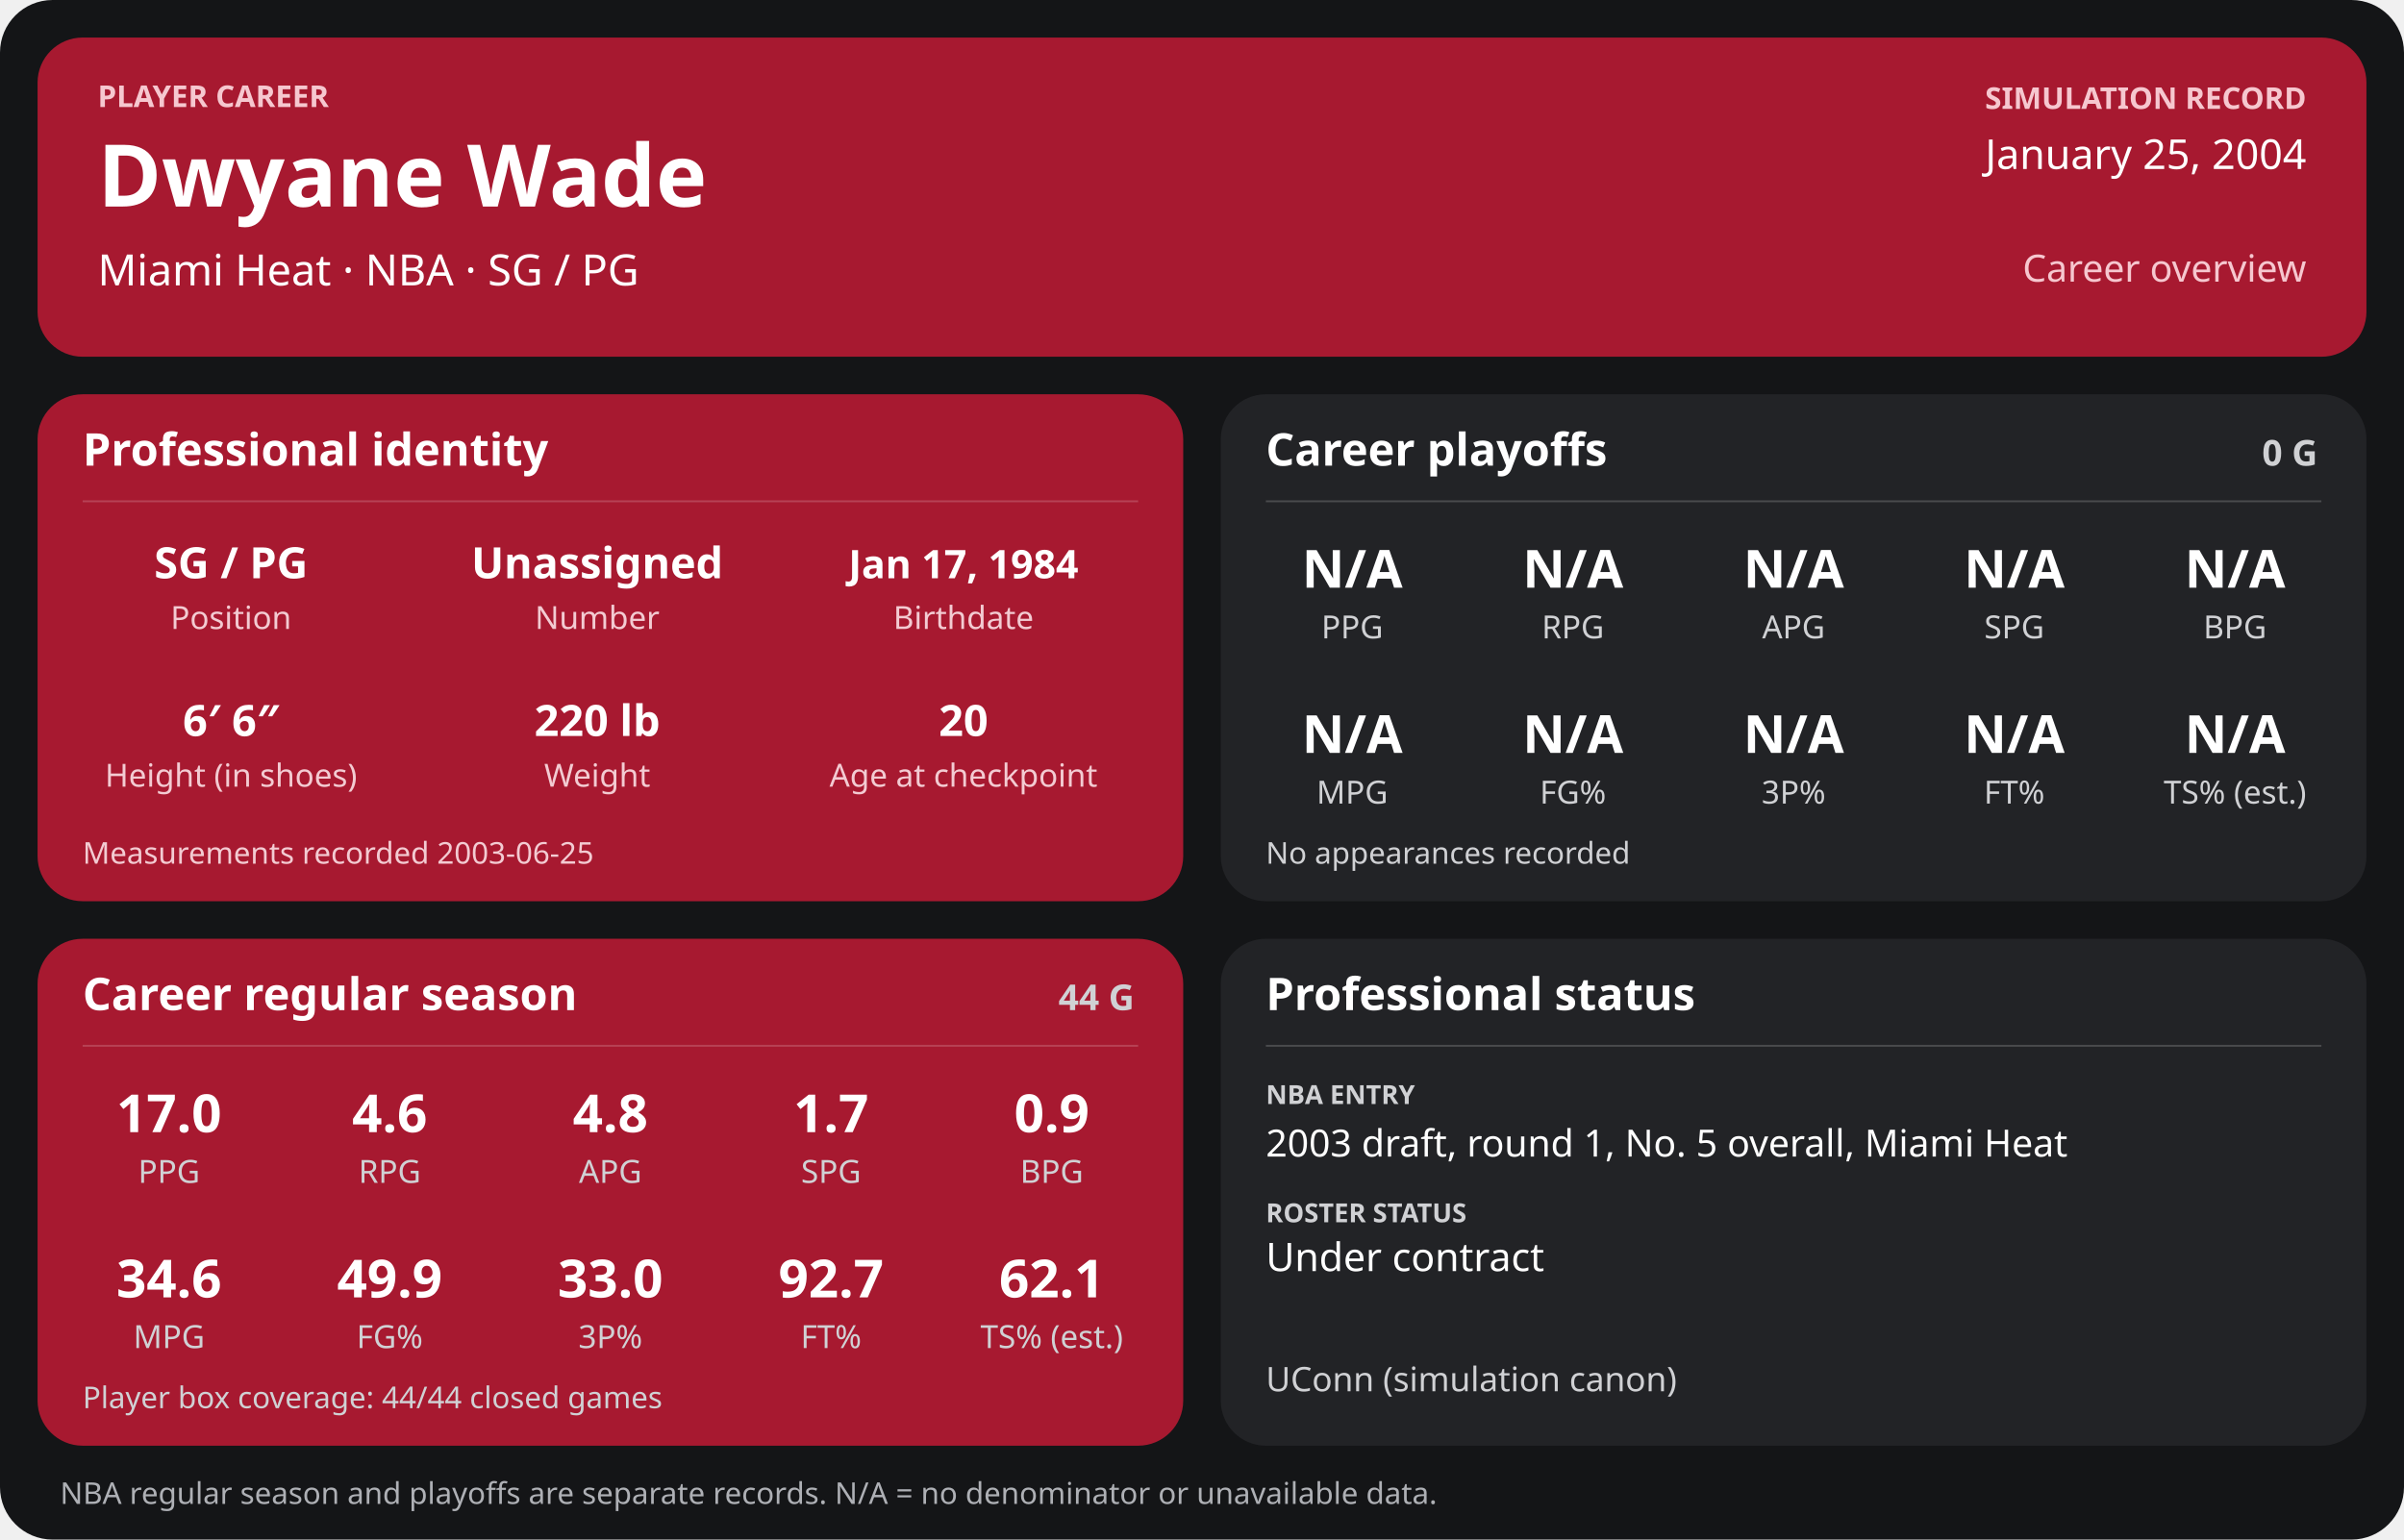
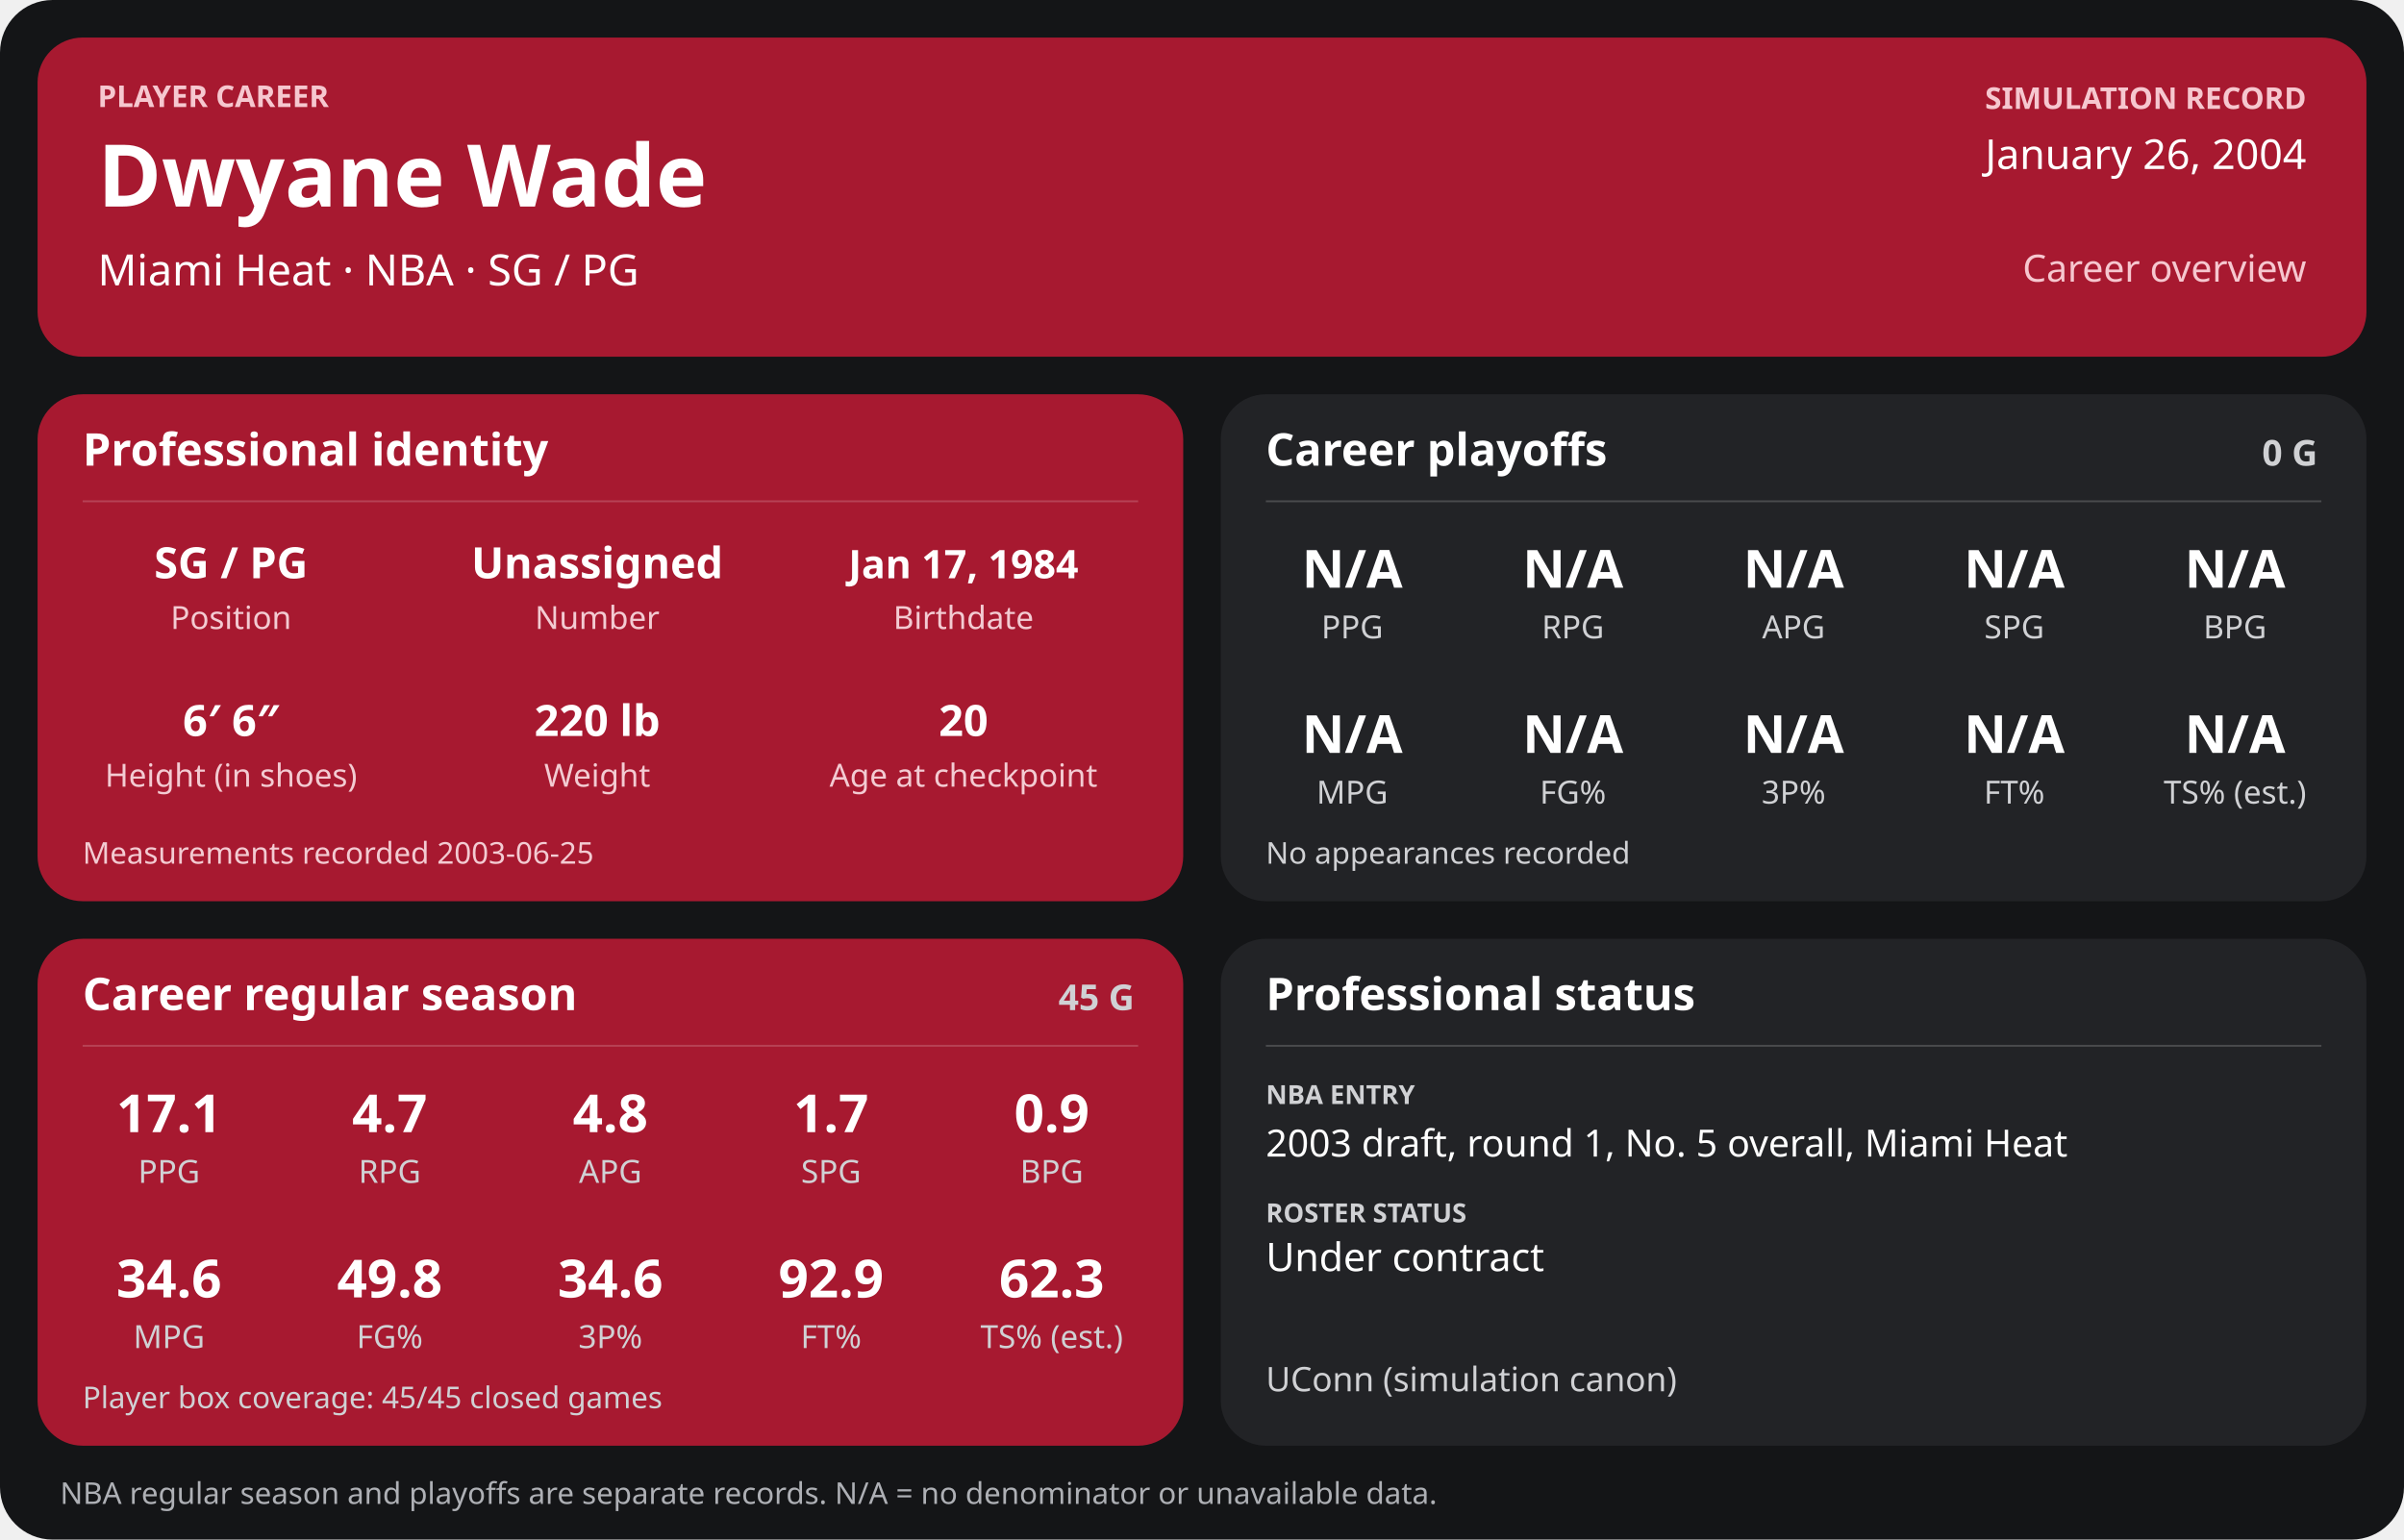
<svg xmlns="http://www.w3.org/2000/svg" width="1280" height="820" viewBox="0 0 1280 820" role="img" aria-labelledby="title desc">
  <rect width="1280" height="820" rx="28" fill="#141517" />
  <g>
    <rect x="20" y="20" width="1240" height="170" rx="24" fill="#a71930" />
    <text x="52" y="57" font-family="sans-serif" fill="#f6c7cf" font-size="16" font-weight="700" text-anchor="start">PLAYER CAREER</text>
    <text x="52" y="110" font-family="sans-serif" fill="#ffffff" font-size="46" font-weight="700" text-anchor="start">Dwyane Wade</text>
    <text x="52" y="152" font-family="sans-serif" fill="#ffffff" font-size="23" font-weight="400" text-anchor="start">Miami Heat  ·  NBA  ·  SG / PG</text>
    <text x="1228" y="58" font-family="sans-serif" fill="#f6c7cf" font-size="16" font-weight="700" text-anchor="end">SIMULATION RECORD</text>
-     <text x="1228" y="90" font-family="sans-serif" fill="#ffffff" font-size="22" font-weight="500" text-anchor="end">January 25, 2004</text>
+     <text x="1228" y="90" font-family="sans-serif" fill="#ffffff" font-size="22" font-weight="500" text-anchor="end">January 26, 2004</text>
    <text x="1228" y="150" font-family="sans-serif" fill="#f6c7cf" font-size="20" font-weight="500" text-anchor="end">Career overview</text>
    <rect x="20" y="210" width="610" height="270" rx="24" fill="#a71930" />
    <text x="44" y="248" font-family="sans-serif" fill="#ffffff" font-size="24" font-weight="700" text-anchor="start">Professional identity</text>
    <line x1="44" y1="267" x2="606" y2="267" stroke="#ffffff" stroke-opacity="0.18" />
    <text x="123" y="308" font-family="sans-serif" fill="#ffffff" font-size="23" font-weight="600" text-anchor="middle">SG / PG</text>
    <text x="123" y="335" font-family="sans-serif" fill="#f3cbd2" font-size="17" font-weight="400" text-anchor="middle">Position</text>
    <text x="318" y="308" font-family="sans-serif" fill="#ffffff" font-size="23" font-weight="600" text-anchor="middle">Unassigned</text>
    <text x="318" y="335" font-family="sans-serif" fill="#f3cbd2" font-size="17" font-weight="400" text-anchor="middle">Number</text>
    <text x="513" y="308" font-family="sans-serif" fill="#ffffff" font-size="21" font-weight="600" text-anchor="middle">Jan 17, 1984</text>
    <text x="513" y="335" font-family="sans-serif" fill="#f3cbd2" font-size="17" font-weight="400" text-anchor="middle">Birthdate</text>
    <text x="123" y="392" font-family="sans-serif" fill="#ffffff" font-size="23" font-weight="600" text-anchor="middle">6′ 6″</text>
    <text x="123" y="419" font-family="sans-serif" fill="#f3cbd2" font-size="17" font-weight="400" text-anchor="middle">Height (in shoes)</text>
    <text x="318" y="392" font-family="sans-serif" fill="#ffffff" font-size="23" font-weight="600" text-anchor="middle">220 lb</text>
    <text x="318" y="419" font-family="sans-serif" fill="#f3cbd2" font-size="17" font-weight="400" text-anchor="middle">Weight</text>
    <text x="513" y="392" font-family="sans-serif" fill="#ffffff" font-size="23" font-weight="600" text-anchor="middle">20</text>
    <text x="513" y="419" font-family="sans-serif" fill="#f3cbd2" font-size="17" font-weight="400" text-anchor="middle">Age at checkpoint</text>
    <text x="44" y="460" font-family="sans-serif" fill="#f3cbd2" font-size="16" font-weight="400" text-anchor="start">Measurements recorded 2003-06-25</text>
    <rect x="650" y="210" width="610" height="270" rx="24" fill="#222326" />
    <text x="674" y="248" font-family="sans-serif" fill="#ffffff" font-size="24" font-weight="700" text-anchor="start">Career playoffs</text>
    <text x="1234" y="248" font-family="sans-serif" fill="#d0d1d4" font-size="19" font-weight="700" text-anchor="end">0 G</text>
    <line x1="674" y1="267" x2="1236" y2="267" stroke="#ffffff" stroke-opacity="0.18" />
    <text x="720.0" y="313" font-family="sans-serif" fill="#ffffff" font-size="28" font-weight="600" text-anchor="middle">N/A</text>
    <text x="720.0" y="340" font-family="sans-serif" fill="#d0d1d4" font-size="17" font-weight="400" text-anchor="middle">PPG</text>
    <text x="837.5" y="313" font-family="sans-serif" fill="#ffffff" font-size="28" font-weight="600" text-anchor="middle">N/A</text>
    <text x="837.5" y="340" font-family="sans-serif" fill="#d0d1d4" font-size="17" font-weight="400" text-anchor="middle">RPG</text>
    <text x="955.0" y="313" font-family="sans-serif" fill="#ffffff" font-size="28" font-weight="600" text-anchor="middle">N/A</text>
    <text x="955.0" y="340" font-family="sans-serif" fill="#d0d1d4" font-size="17" font-weight="400" text-anchor="middle">APG</text>
    <text x="1072.5" y="313" font-family="sans-serif" fill="#ffffff" font-size="28" font-weight="600" text-anchor="middle">N/A</text>
    <text x="1072.5" y="340" font-family="sans-serif" fill="#d0d1d4" font-size="17" font-weight="400" text-anchor="middle">SPG</text>
    <text x="1190.0" y="313" font-family="sans-serif" fill="#ffffff" font-size="28" font-weight="600" text-anchor="middle">N/A</text>
    <text x="1190.0" y="340" font-family="sans-serif" fill="#d0d1d4" font-size="17" font-weight="400" text-anchor="middle">BPG</text>
    <text x="720.0" y="401" font-family="sans-serif" fill="#ffffff" font-size="28" font-weight="600" text-anchor="middle">N/A</text>
    <text x="720.0" y="428" font-family="sans-serif" fill="#d0d1d4" font-size="17" font-weight="400" text-anchor="middle">MPG</text>
    <text x="837.5" y="401" font-family="sans-serif" fill="#ffffff" font-size="28" font-weight="600" text-anchor="middle">N/A</text>
    <text x="837.5" y="428" font-family="sans-serif" fill="#d0d1d4" font-size="17" font-weight="400" text-anchor="middle">FG%</text>
    <text x="955.0" y="401" font-family="sans-serif" fill="#ffffff" font-size="28" font-weight="600" text-anchor="middle">N/A</text>
    <text x="955.0" y="428" font-family="sans-serif" fill="#d0d1d4" font-size="17" font-weight="400" text-anchor="middle">3P%</text>
    <text x="1072.5" y="401" font-family="sans-serif" fill="#ffffff" font-size="28" font-weight="600" text-anchor="middle">N/A</text>
    <text x="1072.5" y="428" font-family="sans-serif" fill="#d0d1d4" font-size="17" font-weight="400" text-anchor="middle">FT%</text>
    <text x="1190.0" y="401" font-family="sans-serif" fill="#ffffff" font-size="28" font-weight="600" text-anchor="middle">N/A</text>
    <text x="1190.0" y="428" font-family="sans-serif" fill="#d0d1d4" font-size="17" font-weight="400" text-anchor="middle">TS% (est.)</text>
    <text x="674" y="460" font-family="sans-serif" fill="#d0d1d4" font-size="16" font-weight="400" text-anchor="start">No appearances recorded</text>
    <rect x="20" y="500" width="610" height="270" rx="24" fill="#a71930" />
    <text x="44" y="538" font-family="sans-serif" fill="#ffffff" font-size="24" font-weight="700" text-anchor="start">Career regular season</text>
-     <text x="604" y="538" font-family="sans-serif" fill="#d0d1d4" font-size="19" font-weight="700" text-anchor="end">44 G</text>
+     <text x="604" y="538" font-family="sans-serif" fill="#d0d1d4" font-size="19" font-weight="700" text-anchor="end">45 G</text>
    <line x1="44" y1="557" x2="606" y2="557" stroke="#ffffff" stroke-opacity="0.18" />
-     <text x="90.0" y="603" font-family="sans-serif" fill="#ffffff" font-size="28" font-weight="600" text-anchor="middle">17.0</text>
+     <text x="90.0" y="603" font-family="sans-serif" fill="#ffffff" font-size="28" font-weight="600" text-anchor="middle">17.1</text>
    <text x="90.0" y="630" font-family="sans-serif" fill="#d0d1d4" font-size="17" font-weight="400" text-anchor="middle">PPG</text>
-     <text x="207.5" y="603" font-family="sans-serif" fill="#ffffff" font-size="28" font-weight="600" text-anchor="middle">4.6</text>
+     <text x="207.5" y="603" font-family="sans-serif" fill="#ffffff" font-size="28" font-weight="600" text-anchor="middle">4.7</text>
    <text x="207.5" y="630" font-family="sans-serif" fill="#d0d1d4" font-size="17" font-weight="400" text-anchor="middle">RPG</text>
    <text x="325.0" y="603" font-family="sans-serif" fill="#ffffff" font-size="28" font-weight="600" text-anchor="middle">4.8</text>
    <text x="325.0" y="630" font-family="sans-serif" fill="#d0d1d4" font-size="17" font-weight="400" text-anchor="middle">APG</text>
    <text x="442.5" y="603" font-family="sans-serif" fill="#ffffff" font-size="28" font-weight="600" text-anchor="middle">1.7</text>
    <text x="442.5" y="630" font-family="sans-serif" fill="#d0d1d4" font-size="17" font-weight="400" text-anchor="middle">SPG</text>
    <text x="560.0" y="603" font-family="sans-serif" fill="#ffffff" font-size="28" font-weight="600" text-anchor="middle">0.9</text>
    <text x="560.0" y="630" font-family="sans-serif" fill="#d0d1d4" font-size="17" font-weight="400" text-anchor="middle">BPG</text>
    <text x="90.0" y="691" font-family="sans-serif" fill="#ffffff" font-size="28" font-weight="600" text-anchor="middle">34.6</text>
    <text x="90.0" y="718" font-family="sans-serif" fill="#d0d1d4" font-size="17" font-weight="400" text-anchor="middle">MPG</text>
-     <text x="207.5" y="691" font-family="sans-serif" fill="#ffffff" font-size="28" font-weight="600" text-anchor="middle">49.9</text>
+     <text x="207.5" y="691" font-family="sans-serif" fill="#ffffff" font-size="28" font-weight="600" text-anchor="middle">49.8</text>
    <text x="207.5" y="718" font-family="sans-serif" fill="#d0d1d4" font-size="17" font-weight="400" text-anchor="middle">FG%</text>
-     <text x="325.0" y="691" font-family="sans-serif" fill="#ffffff" font-size="28" font-weight="600" text-anchor="middle">33.0</text>
+     <text x="325.0" y="691" font-family="sans-serif" fill="#ffffff" font-size="28" font-weight="600" text-anchor="middle">34.6</text>
    <text x="325.0" y="718" font-family="sans-serif" fill="#d0d1d4" font-size="17" font-weight="400" text-anchor="middle">3P%</text>
-     <text x="442.5" y="691" font-family="sans-serif" fill="#ffffff" font-size="28" font-weight="600" text-anchor="middle">92.7</text>
+     <text x="442.5" y="691" font-family="sans-serif" fill="#ffffff" font-size="28" font-weight="600" text-anchor="middle">92.9</text>
    <text x="442.5" y="718" font-family="sans-serif" fill="#d0d1d4" font-size="17" font-weight="400" text-anchor="middle">FT%</text>
-     <text x="560.0" y="691" font-family="sans-serif" fill="#ffffff" font-size="28" font-weight="600" text-anchor="middle">62.1</text>
+     <text x="560.0" y="691" font-family="sans-serif" fill="#ffffff" font-size="28" font-weight="600" text-anchor="middle">62.3</text>
    <text x="560.0" y="718" font-family="sans-serif" fill="#d0d1d4" font-size="17" font-weight="400" text-anchor="middle">TS% (est.)</text>
-     <text x="44" y="750" font-family="sans-serif" fill="#d0d1d4" font-size="16" font-weight="400" text-anchor="start">Player box coverage: 44/44 closed games</text>
+     <text x="44" y="750" font-family="sans-serif" fill="#d0d1d4" font-size="16" font-weight="400" text-anchor="start">Player box coverage: 45/45 closed games</text>
    <rect x="650" y="500" width="610" height="270" rx="24" fill="#222326" />
    <text x="674" y="538" font-family="sans-serif" fill="#ffffff" font-size="24" font-weight="700" text-anchor="start">Professional status</text>
    <line x1="674" y1="557" x2="1236" y2="557" stroke="#ffffff" stroke-opacity="0.18" />
    <text x="674" y="588" font-family="sans-serif" fill="#d0d1d4" font-size="14" font-weight="700" text-anchor="start">NBA ENTRY</text>
    <text x="674" y="616" font-family="sans-serif" fill="#ffffff" font-size="20" font-weight="500" text-anchor="start">2003 draft, round 1, No. 5 overall, Miami Heat</text>
    <text x="674" y="651" font-family="sans-serif" fill="#d0d1d4" font-size="14" font-weight="700" text-anchor="start">ROSTER STATUS</text>
    <text x="674" y="677" font-family="sans-serif" fill="#ffffff" font-size="21" font-weight="500" text-anchor="start">Under contract</text>
    <text x="674" y="741" font-family="sans-serif" fill="#d0d1d4" font-size="18" font-weight="400" text-anchor="start">UConn (simulation canon)</text>
    <text x="32" y="801" font-family="sans-serif" fill="#aeb0b5" font-size="16" font-weight="400" text-anchor="start">NBA regular season and playoffs are separate records. N/A = no denominator or unavailable data.</text>
  </g>
</svg>
